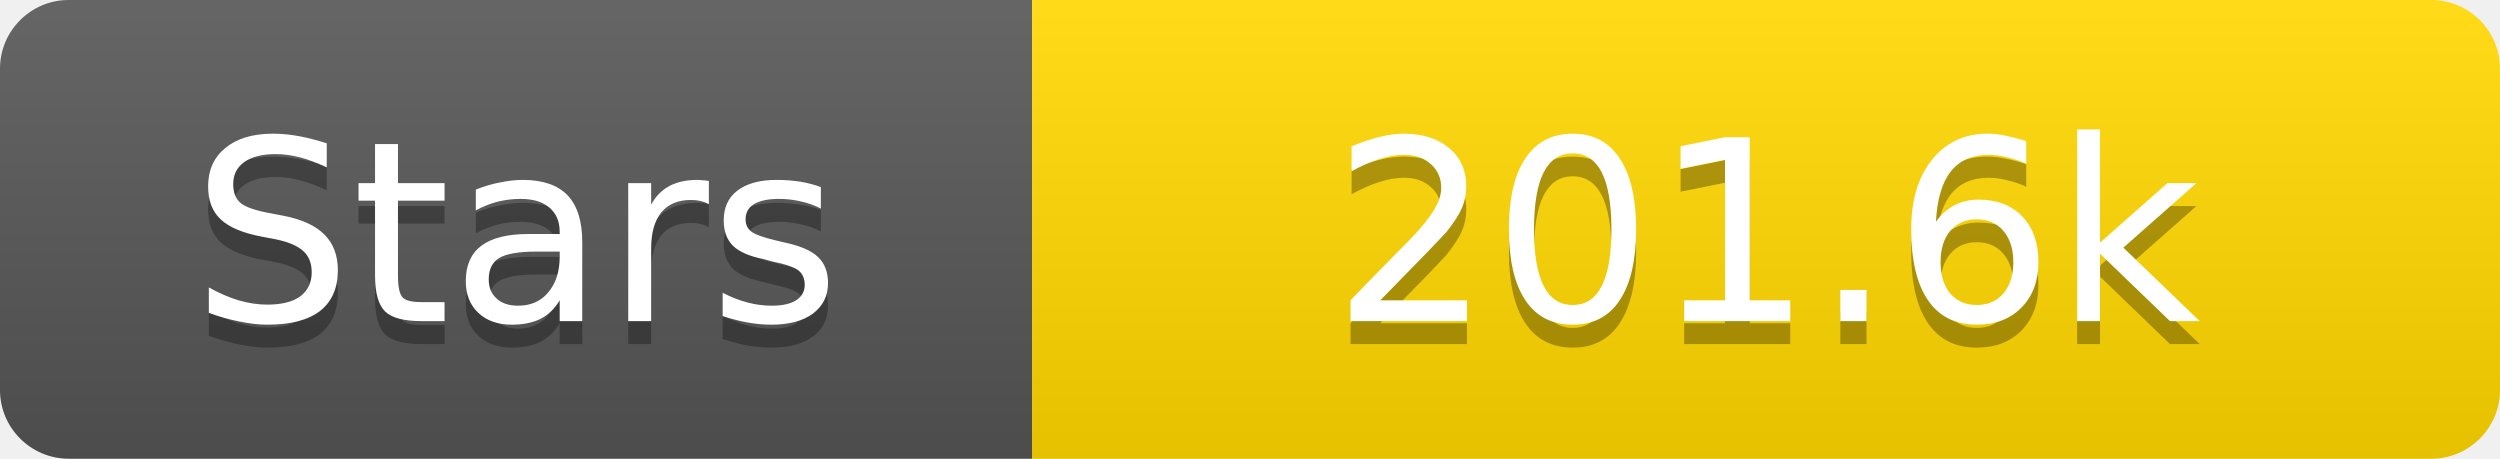
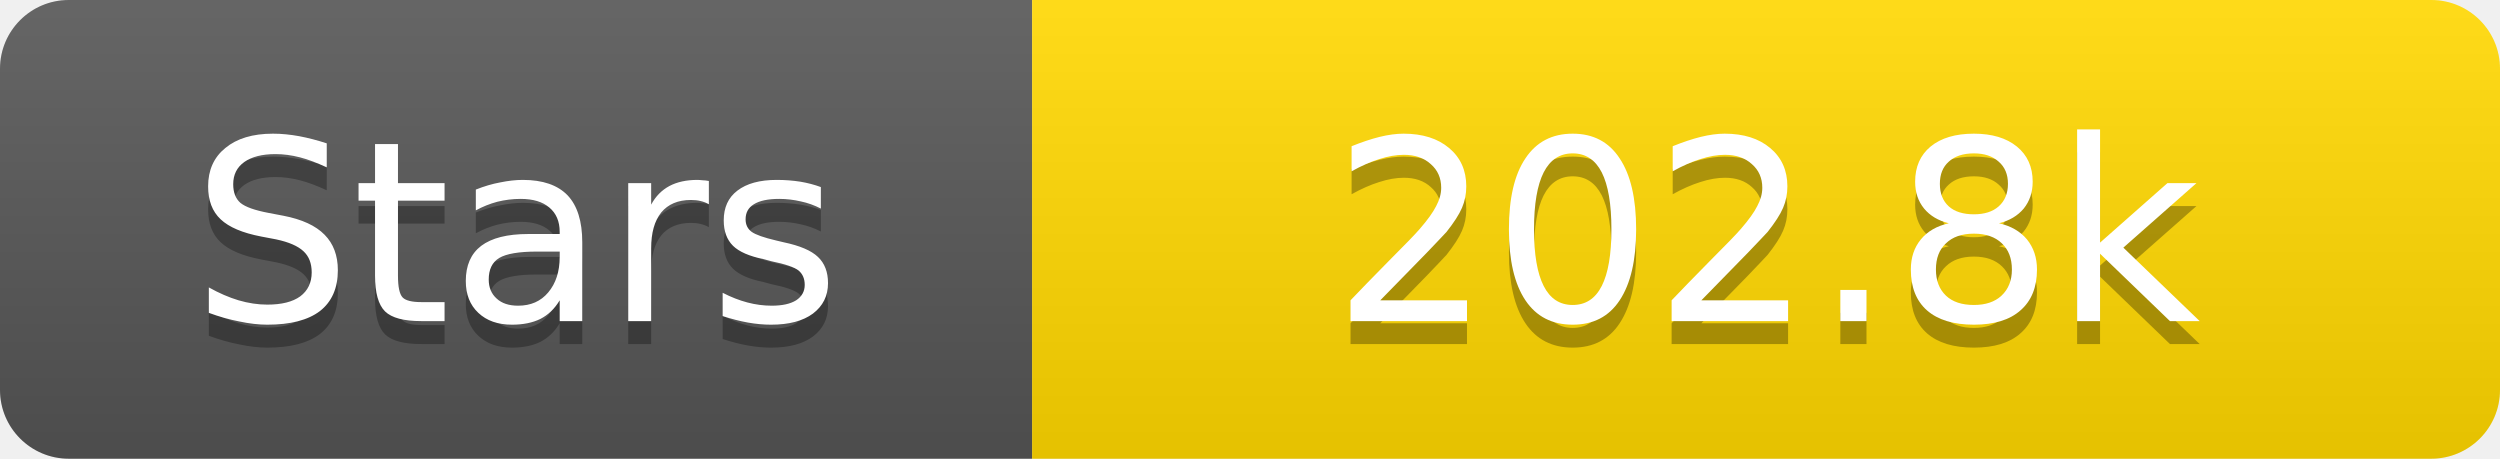
<svg xmlns="http://www.w3.org/2000/svg" width="109" height="20">
  <linearGradient id="s" x2="0" y2="100%">
    <stop offset="0" stop-color="#fff" stop-opacity=".1" />
    <stop offset="1" stop-opacity=".1" />
  </linearGradient>
  <clipPath id="r">
    <rect width="109" height="20" rx="3" fill="#fff" />
  </clipPath>
  <g clip-path="url(#r)">
    <rect width="45" height="20" fill="#555" />
    <rect x="45" width="64" height="20" fill="#ffd700" />
    <rect width="109" height="20" fill="url(#s)" />
  </g>
  <g fill="#fff" text-anchor="middle" font-family="Verdana,Geneva,DejaVu Sans,sans-serif" text-rendering="geometricPrecision" font-size="11">
    <text x="22.5" y="15" fill="#010101" fill-opacity=".3">Stars</text>
    <text x="22.5" y="14">Stars</text>
-     <text x="77.0" y="15" fill="#010101" fill-opacity=".3">201.6k</text>
-     <text x="77.0" y="14">201.6k</text>
+     <text x="77.0" y="15" fill="#010101" fill-opacity=".3">202.8k</text>
+     <text x="77.0" y="14">202.8k</text>
  </g>
</svg>
